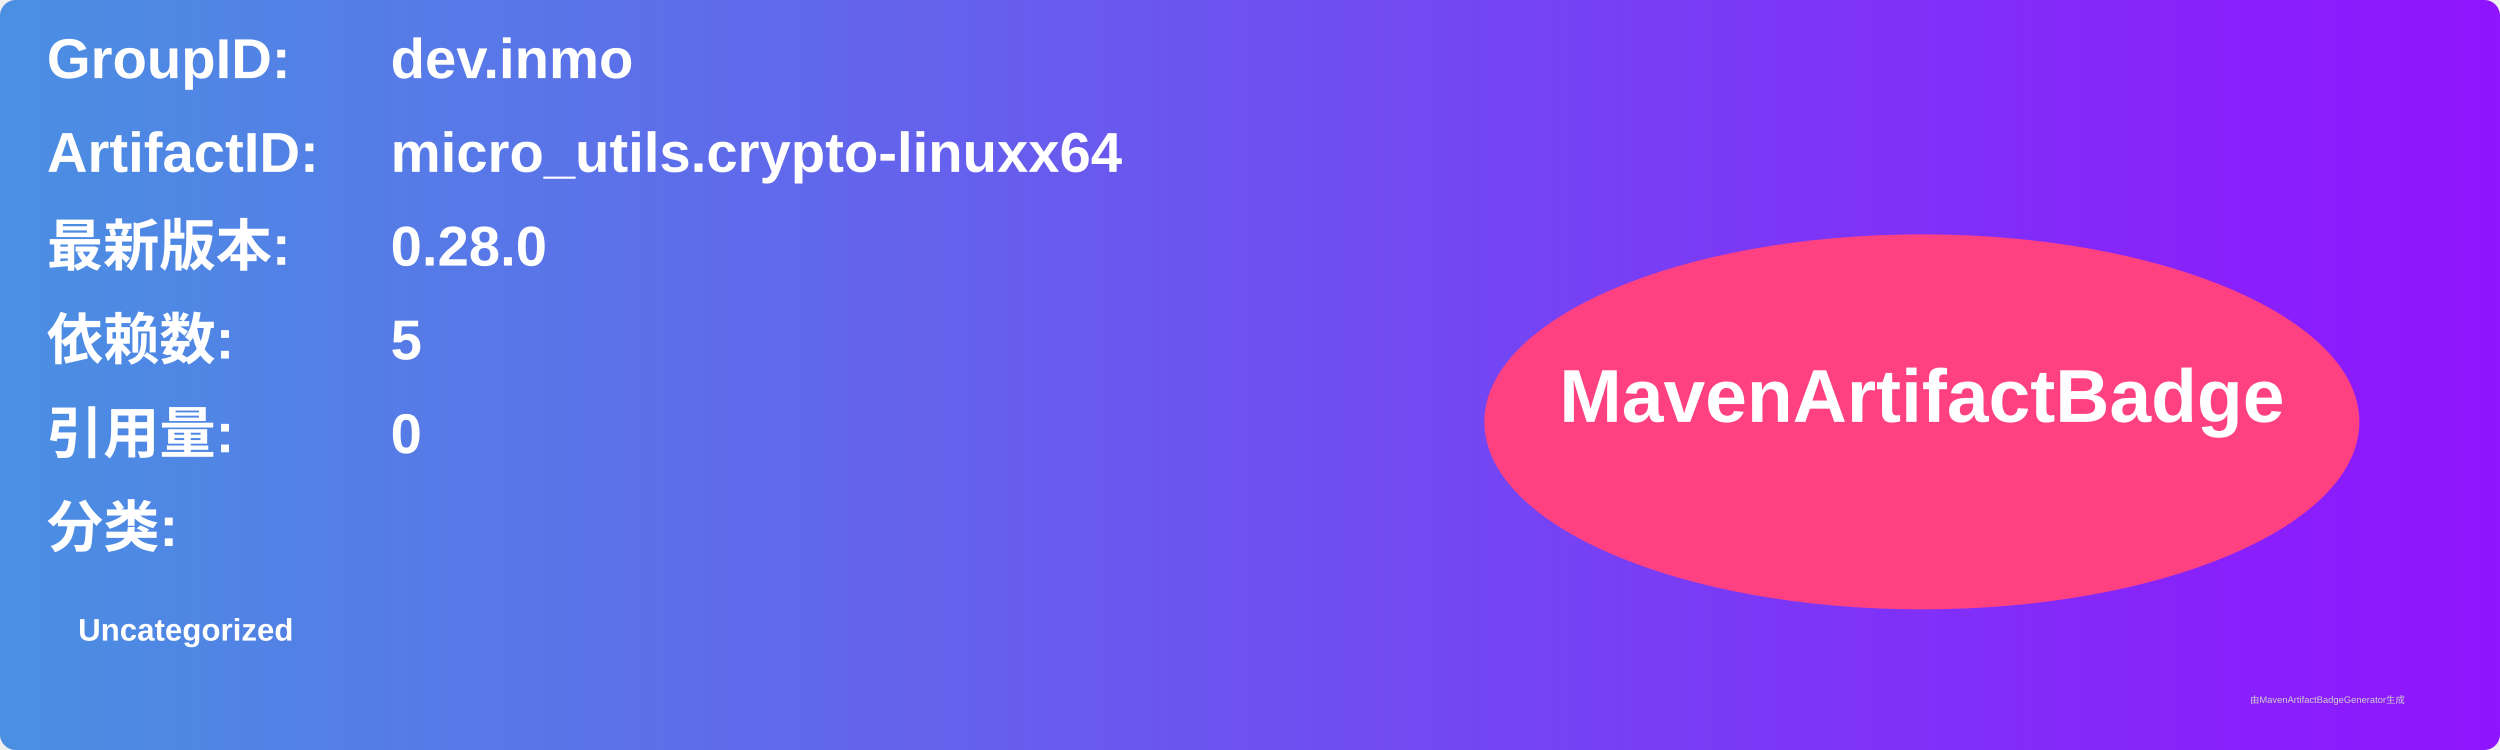
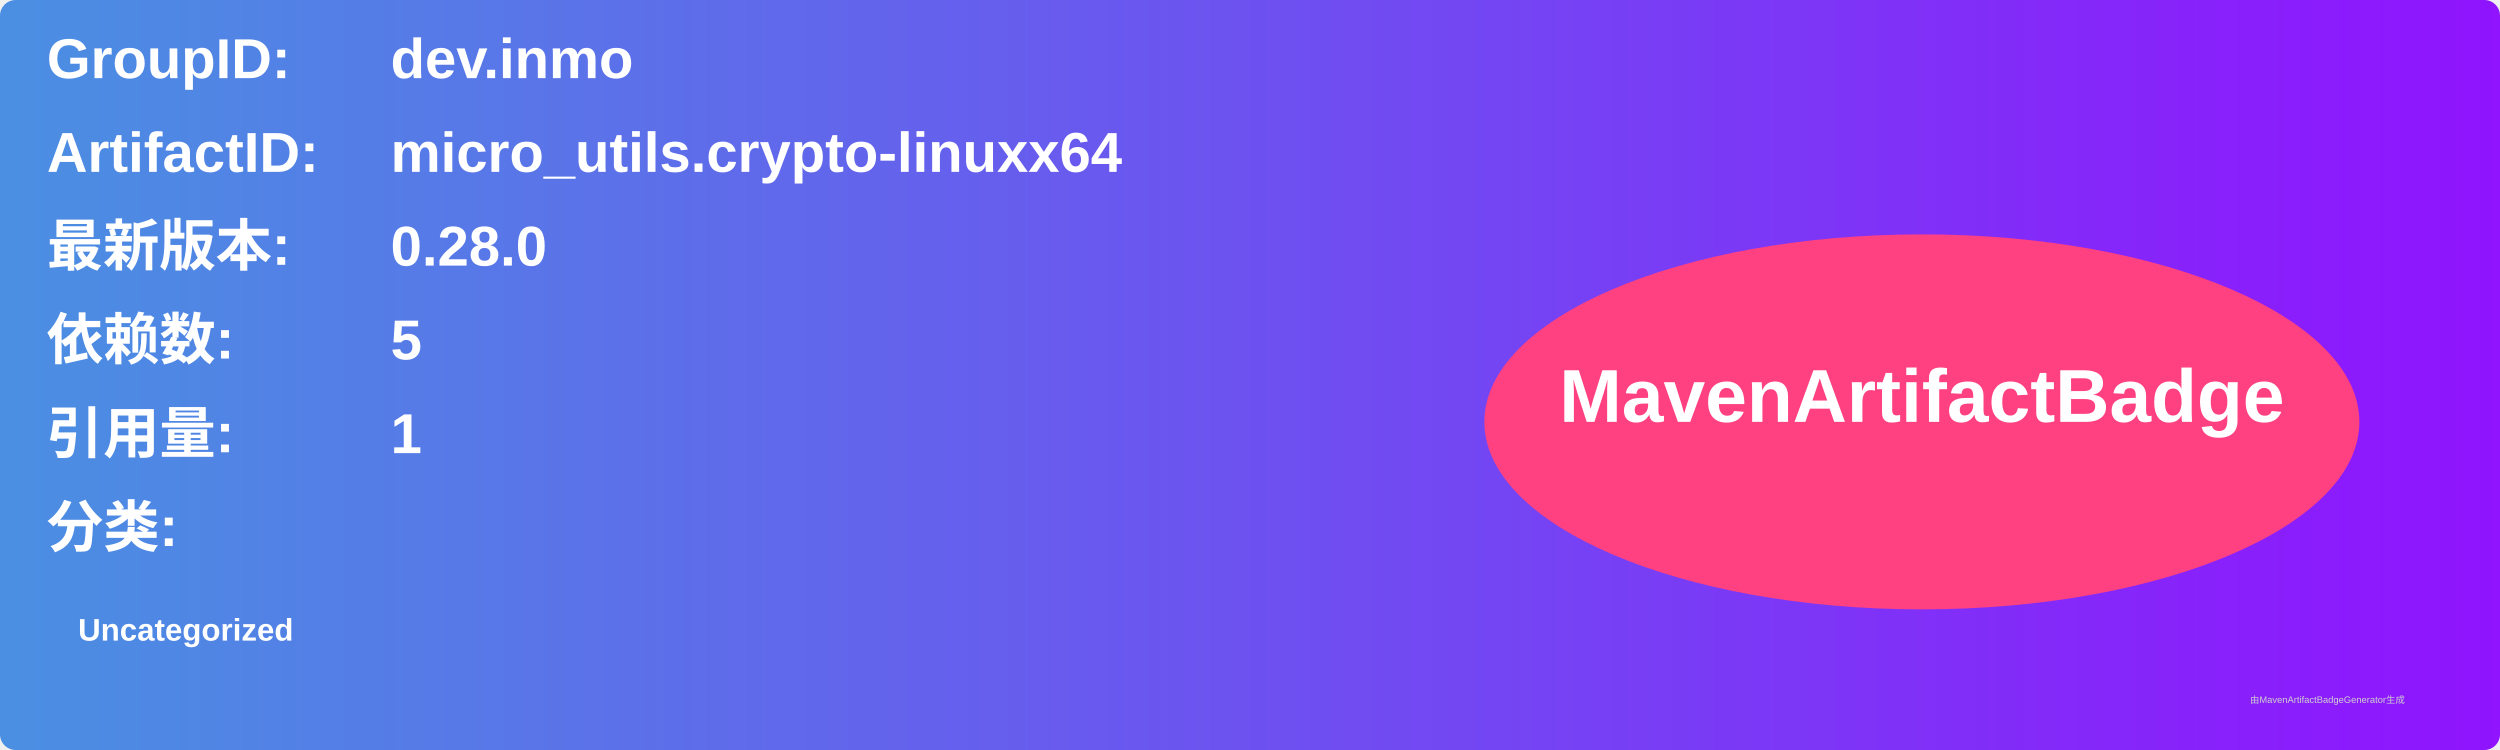
<svg xmlns="http://www.w3.org/2000/svg" width="800" height="240" viewBox="0 0 800 240">
  <linearGradient id="grad" x1="0%" y1="0%" x2="100%" y2="0%">
    <stop offset="0%" stop-color="#4a90e2" />
    <stop offset="100%" stop-color="#9013fe" />
  </linearGradient>
  <rect width="100%" height="100%" rx="5" ry="5" fill="url(#grad)" />
  <g transform="translate(15, 15)">
    <text x="0" y="10" font-family="Arial" font-size="18" fill="white" font-weight="bold" width="260">GroupID:</text>
    <text x="110" y="10" font-family="Arial" font-size="18" fill="white" font-weight="bold" width="460">dev.inmo</text>
    <text x="0" y="40" font-family="Arial" font-size="18" fill="white" font-weight="bold" width="260">ArtifactID:</text>
    <text x="110" y="40" font-family="Arial" font-size="18" fill="white" font-weight="bold" width="460">micro_utils.crypto-linuxx64</text>
    <text x="0" y="70" font-family="Arial" font-size="18" fill="white" font-weight="bold">最新版本:</text>
    <text x="110" y="70" font-family="Arial" font-size="18" fill="white" font-weight="bold">
      <tspan font-weight="bold">0.28.0</tspan>
    </text>
    <text x="0" y="100" font-family="Arial" font-size="18" fill="white" font-weight="bold">依赖数: </text>
    <text x="110" y="100" font-family="Arial" font-size="18" fill="white">
      <tspan font-weight="bold">5</tspan>
    </text>
    <text x="0" y="130" font-family="Arial" font-size="18" fill="white" font-weight="bold">引用量: </text>
    <text x="110" y="130" font-family="Arial" font-size="18" fill="white">
-       <tspan font-weight="bold">0</tspan>
+       <tspan font-weight="bold">1</tspan>
    </text>
    <text x="0" y="160" font-family="Arial" font-size="18" fill="white" font-weight="bold">分类:</text>
    <text x="10" y="190" font-family="Arial" font-size="10" fill="white">
      <tspan font-weight="bold">Uncategorized</tspan>
    </text>
    <ellipse cx="600" cy="120" rx="140" ry="60" fill="#ff4081" />
    <text x="600" y="120" text-anchor="middle" font-family="Arial" font-size="24" fill="white" font-weight="bold">MavenArtifactBadge</text>
  </g>
  <text x="720" y="225" font-family="Arial" font-size="3" fill="#d0d0d0">由MavenArtifactBadgeGenerator生成</text>
</svg>
